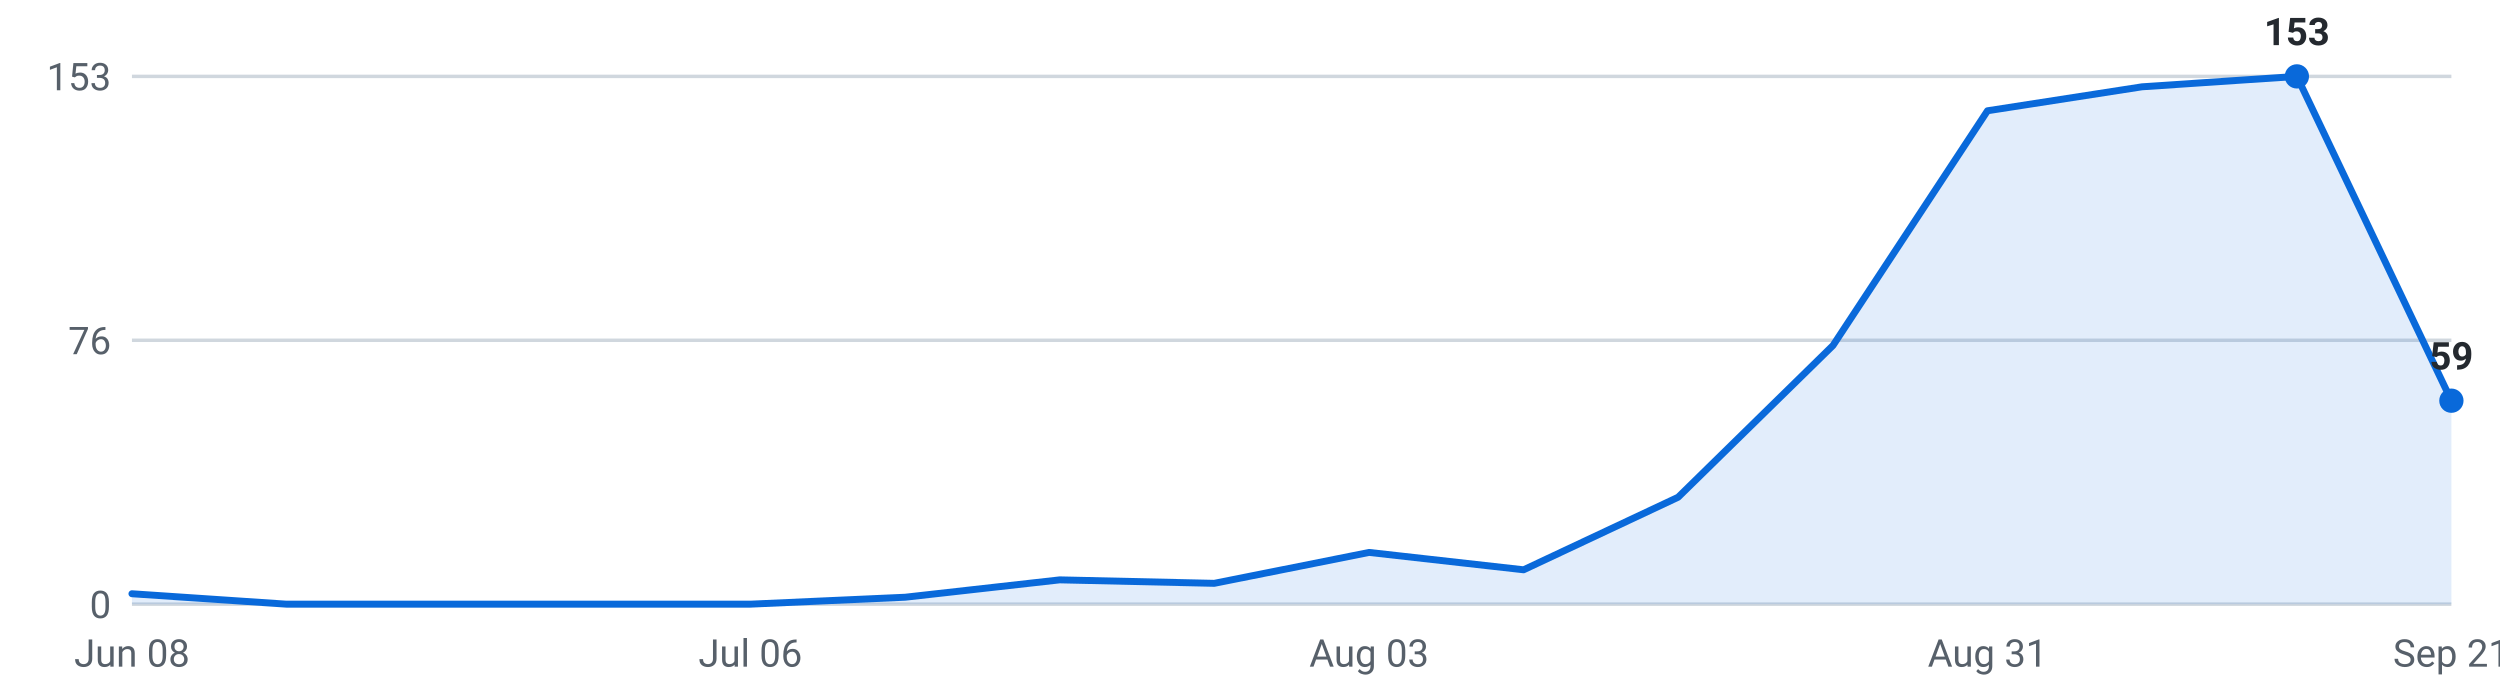
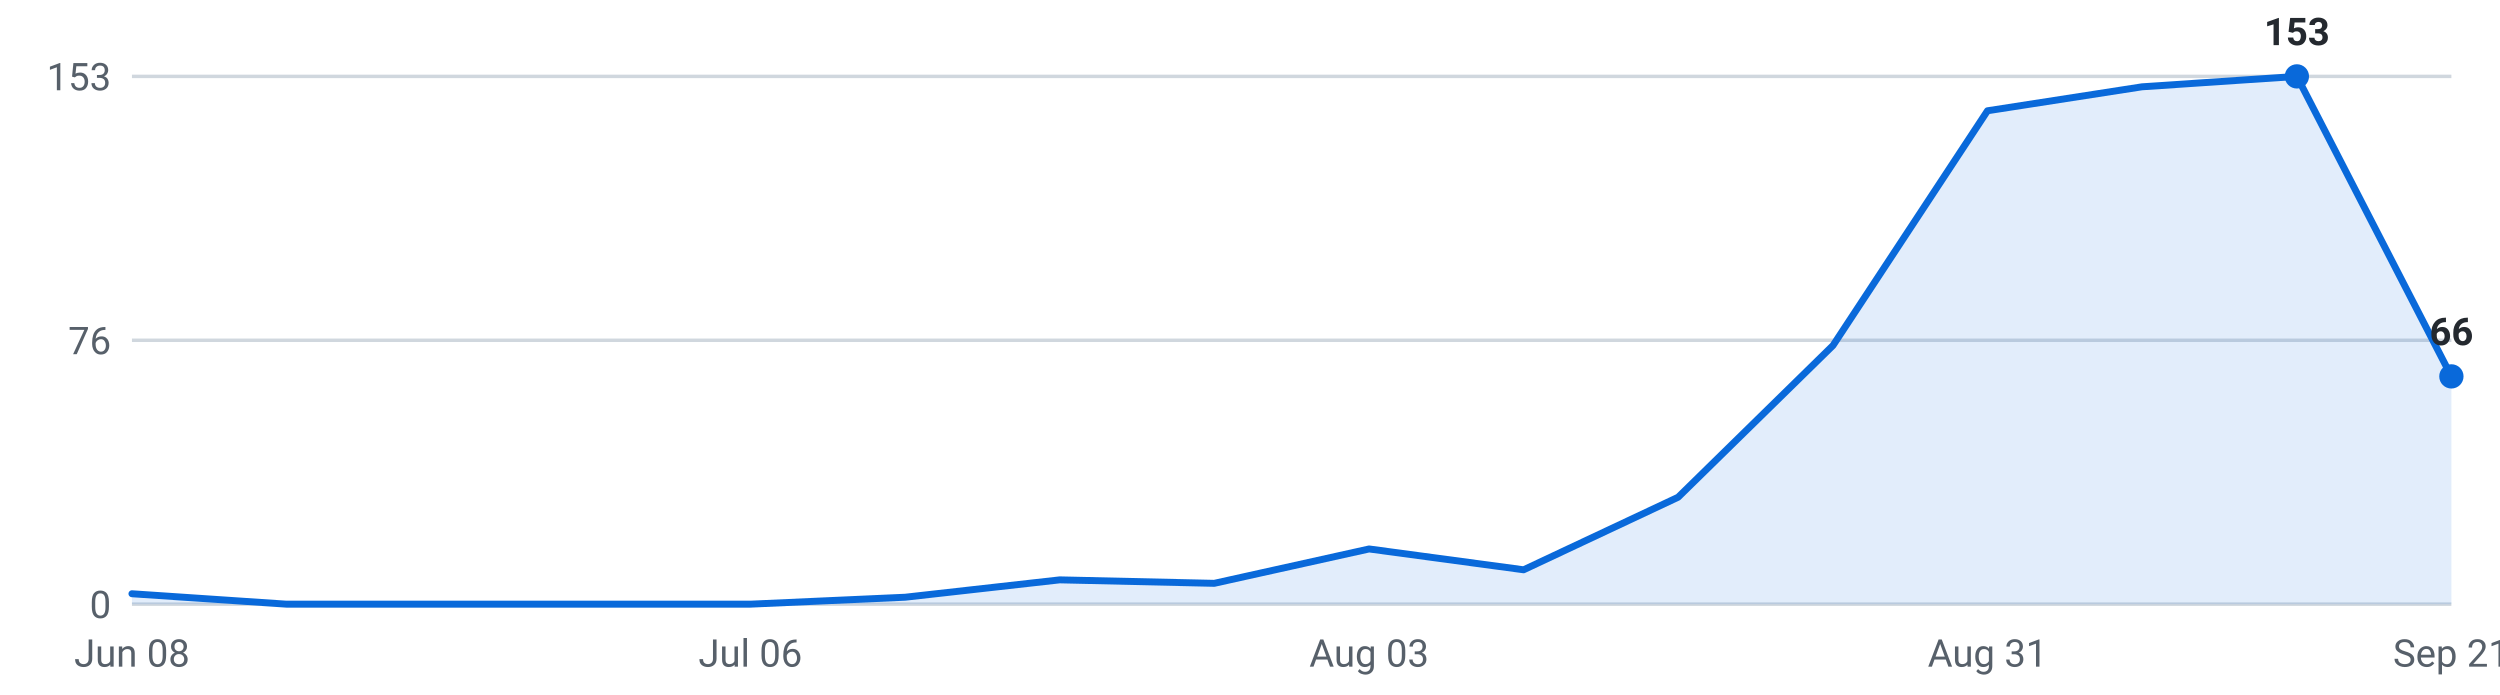
<svg xmlns="http://www.w3.org/2000/svg" viewBox="0 0 720 200" width="720" height="200" role="img" aria-label="Internships posted per week, last 16 weeks">
  <g font-family="-apple-system,Segoe UI,Roboto,sans-serif" font-size="11">
    <line x1="38" y1="174.0" x2="706" y2="174.0" stroke="#d0d7de" stroke-width="1" />
    <text x="32" y="178.0" text-anchor="end" fill="#57606a">0</text>
    <line x1="38" y1="98.0" x2="706" y2="98.0" stroke="#d0d7de" stroke-width="1" />
    <text x="32" y="102.0" text-anchor="end" fill="#57606a">76</text>
    <line x1="38" y1="22.0" x2="706" y2="22.0" stroke="#d0d7de" stroke-width="1" />
    <text x="32" y="26.0" text-anchor="end" fill="#57606a">153</text>
-     <path d="M38.0,174 L38.0,171.0 L82.5,174.0 L127.1,174.0 L171.6,174.0 L216.1,174.0 L260.7,172.0 L305.2,167.0 L349.7,168.0 L394.3,159.1 L438.8,164.1 L483.3,143.2 L527.9,99.5 L572.4,31.9 L616.9,25.0 L661.5,22.0 L706.0,115.4 L706.0,174 Z" fill="#0969da" fill-opacity="0.12" />
-     <polyline points="38.0,171.0 82.5,174.0 127.1,174.0 171.6,174.0 216.1,174.0 260.7,172.0 305.2,167.0 349.7,168.0 394.3,159.1 438.8,164.1 483.3,143.2 527.9,99.5 572.4,31.9 616.9,25.0 661.5,22.0 706.0,115.4" fill="none" stroke="#0969da" stroke-width="2" stroke-linejoin="round" stroke-linecap="round" />
+     <path d="M38.0,174 L38.0,171.0 L82.5,174.0 L127.1,174.0 L171.6,174.0 L216.1,174.0 L260.7,172.0 L305.2,167.0 L349.7,168.0 L394.3,158.1 L438.8,164.1 L483.3,143.2 L527.9,99.5 L572.4,31.9 L616.9,25.0 L661.5,22.0 L706.0,108.4 L706.0,174 Z" fill="#0969da" fill-opacity="0.12" />
+     <polyline points="38.0,171.0 82.5,174.0 127.1,174.0 171.6,174.0 216.1,174.0 260.7,172.0 305.2,167.0 349.7,168.0 394.3,158.1 438.8,164.1 483.3,143.2 527.9,99.5 572.4,31.9 616.9,25.0 661.5,22.0 706.0,108.4" fill="none" stroke="#0969da" stroke-width="2" stroke-linejoin="round" stroke-linecap="round" />
    <circle cx="661.5" cy="22.0" r="3.5" fill="#0969da" />
    <text x="661.5" y="13.0" text-anchor="middle" fill="#24292f" font-weight="600">153</text>
-     <circle cx="706.0" cy="115.4" r="3.5" fill="#0969da" />
-     <text x="706.0" y="106.4" text-anchor="middle" fill="#24292f" font-weight="600">59</text>
+     <circle cx="706.0" cy="108.4" r="3.5" fill="#0969da" />
+     <text x="706.0" y="99.4" text-anchor="middle" fill="#24292f" font-weight="600">66</text>
    <text x="38.0" y="192" text-anchor="middle" fill="#57606a">Jun 08</text>
    <text x="216.1" y="192" text-anchor="middle" fill="#57606a">Jul 06</text>
    <text x="394.3" y="192" text-anchor="middle" fill="#57606a">Aug 03</text>
    <text x="572.4" y="192" text-anchor="middle" fill="#57606a">Aug 31</text>
    <text x="706.0" y="192" text-anchor="middle" fill="#57606a">Sep 21</text>
  </g>
</svg>
